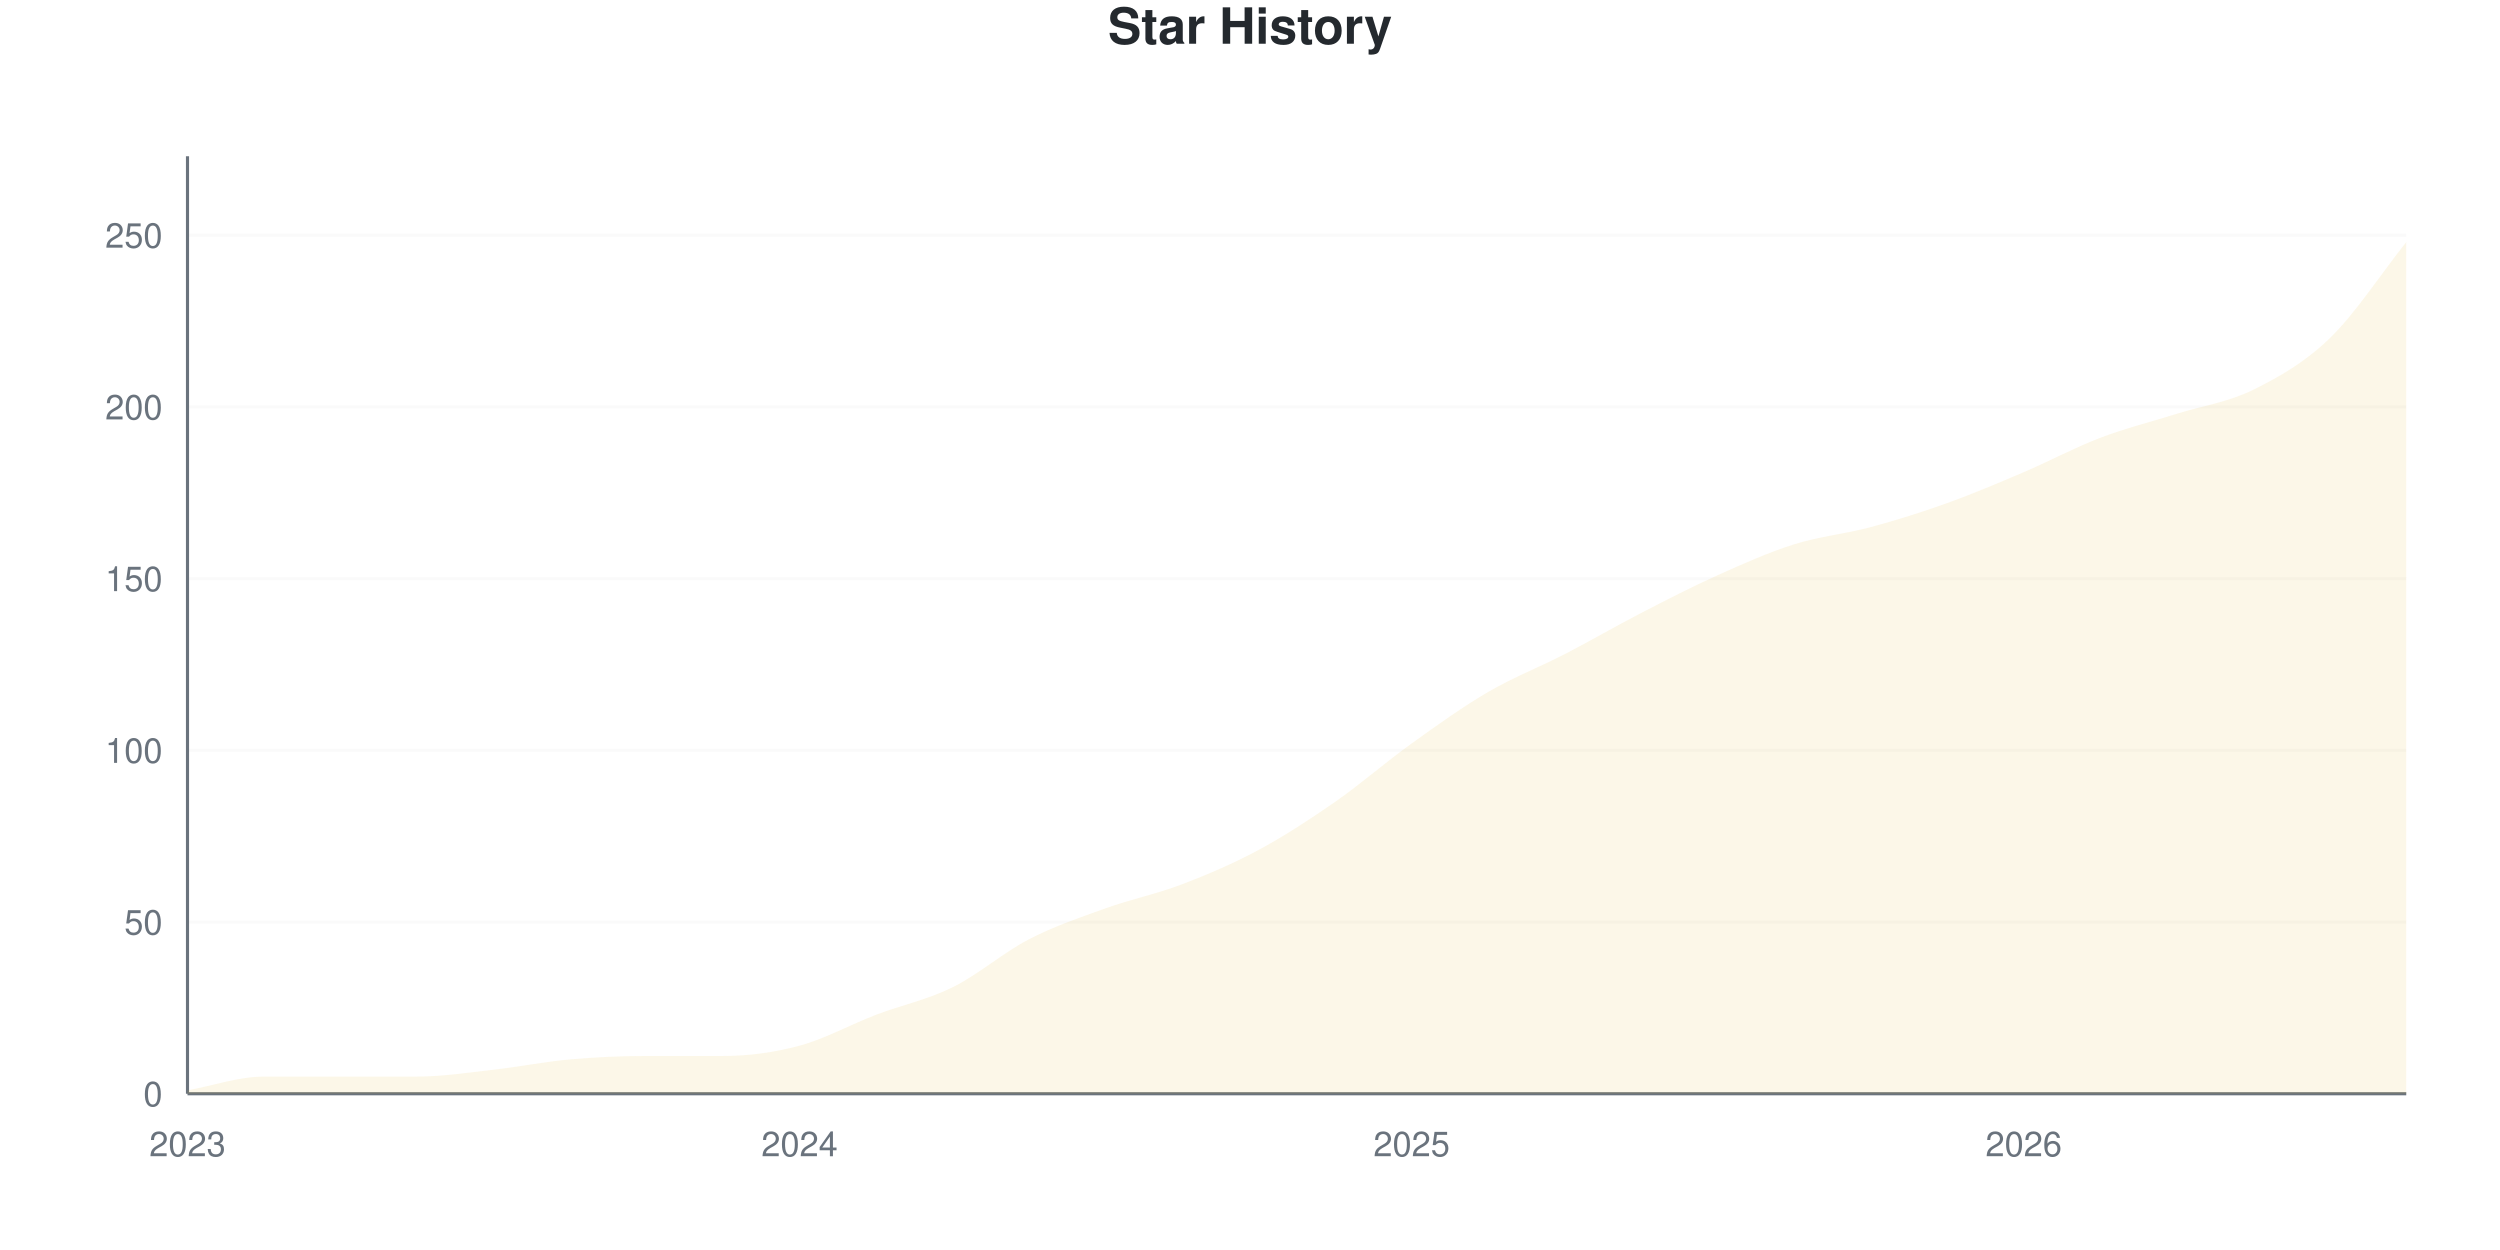
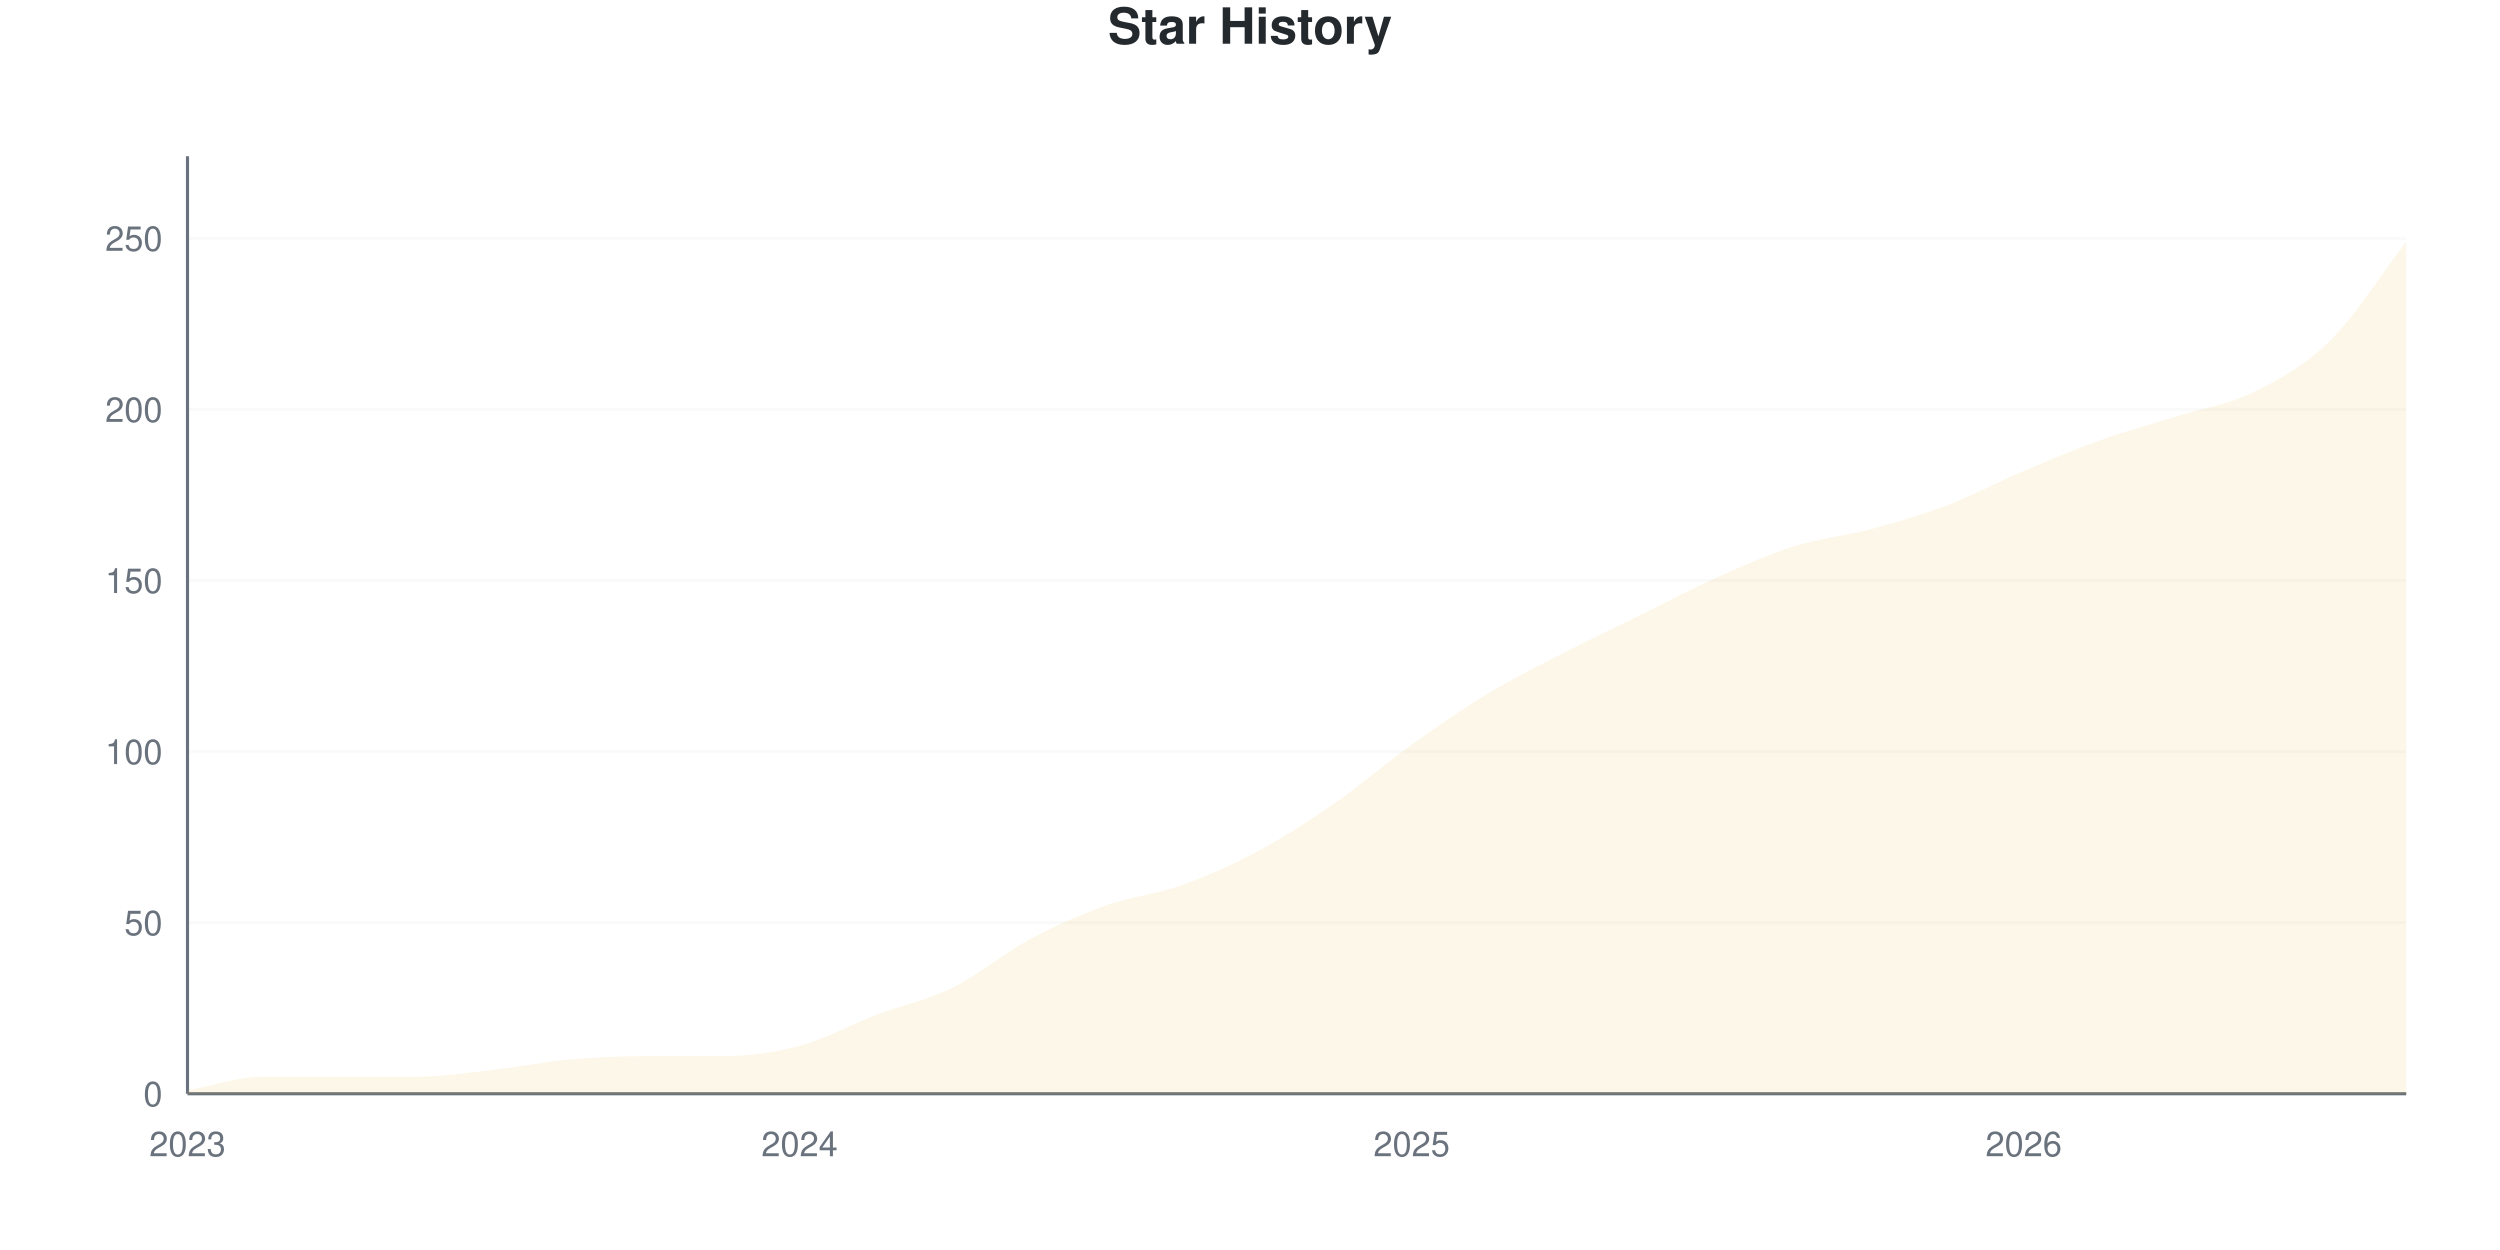
<svg xmlns="http://www.w3.org/2000/svg" viewBox="0 0 800 400" width="800" height="400">
  <style>
    @keyframes drawLine {
      to { stroke-dashoffset: 0; }
    }
    @keyframes fadeInPoint {
      from { opacity: 0; }
      to { opacity: 1; }
    }
    .data-line-0 {
-       stroke-dasharray: 1171;
-       stroke-dashoffset: 1171;
+       stroke-dasharray: 1172;
+       stroke-dashoffset: 1172;
      animation: drawLine 2s ease-out forwards;
    }
    .data-point {
      opacity: 0;
      animation: fadeInPoint 0.5s ease-out forwards;
    }
    .chart-bg { fill: #fff; }
    .chart-text { fill: #24292e; }
    .chart-muted { fill: #6a737d; }
    .chart-grid { stroke: #eee; }
    .chart-axis { stroke: #6a737d; }
    @media (prefers-color-scheme: dark) {
      .chart-bg { fill: #0d1117; }
      .chart-text { fill: #e6edf3; }
      .chart-muted { fill: #8b949e; }
      .chart-grid { stroke: #21262d; }
      .chart-axis { stroke: #8b949e; }
    }
  </style>
  <rect width="800" height="400" class="chart-bg" />
  <text x="400" y="14" text-anchor="middle" class="chart-text" font-size="16" font-weight="bold" font-family="-apple-system, BlinkMacSystemFont, 'Segoe UI', Helvetica, Arial, sans-serif">Star History</text>
  <g class="grid">
    <line x1="60" y1="350" x2="770" y2="350" class="chart-grid" stroke-opacity="0.3" />
    <text x="52" y="354" text-anchor="end" class="chart-muted" font-size="11" font-family="-apple-system, BlinkMacSystemFont, 'Segoe UI', Helvetica, Arial, sans-serif">0</text>
-     <line x1="60" y1="295.055" x2="770" y2="295.055" class="chart-grid" stroke-opacity="0.3" />
-     <text x="52" y="299.055" text-anchor="end" class="chart-muted" font-size="11" font-family="-apple-system, BlinkMacSystemFont, 'Segoe UI', Helvetica, Arial, sans-serif">50</text>
-     <line x1="60" y1="240.11" x2="770" y2="240.11" class="chart-grid" stroke-opacity="0.3" />
-     <text x="52" y="244.11" text-anchor="end" class="chart-muted" font-size="11" font-family="-apple-system, BlinkMacSystemFont, 'Segoe UI', Helvetica, Arial, sans-serif">100</text>
-     <line x1="60" y1="185.165" x2="770" y2="185.165" class="chart-grid" stroke-opacity="0.3" />
-     <text x="52" y="189.165" text-anchor="end" class="chart-muted" font-size="11" font-family="-apple-system, BlinkMacSystemFont, 'Segoe UI', Helvetica, Arial, sans-serif">150</text>
-     <line x1="60" y1="130.22" x2="770" y2="130.22" class="chart-grid" stroke-opacity="0.3" />
-     <text x="52" y="134.22" text-anchor="end" class="chart-muted" font-size="11" font-family="-apple-system, BlinkMacSystemFont, 'Segoe UI', Helvetica, Arial, sans-serif">200</text>
-     <line x1="60" y1="75.275" x2="770" y2="75.275" class="chart-grid" stroke-opacity="0.3" />
-     <text x="52" y="79.275" text-anchor="end" class="chart-muted" font-size="11" font-family="-apple-system, BlinkMacSystemFont, 'Segoe UI', Helvetica, Arial, sans-serif">250</text>
+     <line x1="60" y1="295.255" x2="770" y2="295.255" class="chart-grid" stroke-opacity="0.3" />
+     <text x="52" y="299.255" text-anchor="end" class="chart-muted" font-size="11" font-family="-apple-system, BlinkMacSystemFont, 'Segoe UI', Helvetica, Arial, sans-serif">50</text>
+     <line x1="60" y1="240.511" x2="770" y2="240.511" class="chart-grid" stroke-opacity="0.3" />
+     <text x="52" y="244.511" text-anchor="end" class="chart-muted" font-size="11" font-family="-apple-system, BlinkMacSystemFont, 'Segoe UI', Helvetica, Arial, sans-serif">100</text>
+     <line x1="60" y1="185.766" x2="770" y2="185.766" class="chart-grid" stroke-opacity="0.3" />
+     <text x="52" y="189.766" text-anchor="end" class="chart-muted" font-size="11" font-family="-apple-system, BlinkMacSystemFont, 'Segoe UI', Helvetica, Arial, sans-serif">150</text>
+     <line x1="60" y1="131.022" x2="770" y2="131.022" class="chart-grid" stroke-opacity="0.3" />
+     <text x="52" y="135.022" text-anchor="end" class="chart-muted" font-size="11" font-family="-apple-system, BlinkMacSystemFont, 'Segoe UI', Helvetica, Arial, sans-serif">200</text>
+     <line x1="60" y1="76.277" x2="770" y2="76.277" class="chart-grid" stroke-opacity="0.3" />
+     <text x="52" y="80.277" text-anchor="end" class="chart-muted" font-size="11" font-family="-apple-system, BlinkMacSystemFont, 'Segoe UI', Helvetica, Arial, sans-serif">250</text>
  </g>
  <g class="milestones">
    
  </g>
  <g class="x-axis">
    <text x="60" y="370" text-anchor="middle" class="chart-muted" font-size="11" font-family="-apple-system, BlinkMacSystemFont, 'Segoe UI', Helvetica, Arial, sans-serif">2023</text>
    <text x="255.862" y="370" text-anchor="middle" class="chart-muted" font-size="11" font-family="-apple-system, BlinkMacSystemFont, 'Segoe UI', Helvetica, Arial, sans-serif">2024</text>
    <text x="451.724" y="370" text-anchor="middle" class="chart-muted" font-size="11" font-family="-apple-system, BlinkMacSystemFont, 'Segoe UI', Helvetica, Arial, sans-serif">2025</text>
    <text x="647.586" y="370" text-anchor="middle" class="chart-muted" font-size="11" font-family="-apple-system, BlinkMacSystemFont, 'Segoe UI', Helvetica, Arial, sans-serif">2026</text>
  </g>
  <line x1="60" y1="50" x2="60" y2="350" class="chart-axis" stroke-width="1" />
  <line x1="60" y1="350" x2="770" y2="350" class="chart-axis" stroke-width="1" />
-   <path d="M60,350 L60,348.901 C68.161,347.436 76.322,344.505 84.483,344.505 C92.644,344.505 100.805,344.505 108.966,344.505 C117.126,344.505 125.287,344.505 133.448,344.505 C141.609,344.505 149.77,343.223 157.931,342.308 C166.092,341.392 174.253,339.744 182.414,339.011 C190.575,338.278 198.736,337.912 206.897,337.912 C215.057,337.912 223.218,337.912 231.379,337.912 C239.54,337.912 247.701,336.813 255.862,334.615 C264.023,332.418 272.184,327.839 280.345,324.725 C288.506,321.612 296.667,319.963 304.828,315.934 C312.989,311.905 321.149,304.762 329.31,300.549 C337.471,296.337 345.632,293.59 353.793,290.659 C361.954,287.729 370.115,286.081 378.276,282.967 C386.437,279.853 394.598,276.374 402.759,271.978 C410.92,267.582 419.08,262.271 427.241,256.593 C435.402,250.916 443.563,243.773 451.724,237.912 C459.885,232.051 468.046,226.19 476.207,221.429 C484.368,216.667 492.529,213.553 500.69,209.341 C508.851,205.128 517.011,200.366 525.172,196.154 C533.333,191.941 541.494,187.729 549.655,184.066 C557.816,180.403 565.977,176.74 574.138,174.176 C582.299,171.612 590.46,170.879 598.621,168.681 C606.782,166.484 614.943,163.919 623.103,160.989 C631.264,158.059 639.425,154.579 647.586,151.099 C655.747,147.619 663.908,143.223 672.069,140.11 C680.23,136.996 688.391,134.982 696.552,132.418 C704.713,129.853 712.874,128.755 721.034,124.725 C729.195,120.696 737.356,116.117 745.517,108.242 C753.678,100.366 761.839,87.729 770,77.473 L770,350 L60,350 Z" fill="#dfb317" fill-opacity="0.1" />
-   <path d="M60,350 L60,348.901 C68.161,347.436 76.322,344.505 84.483,344.505 C92.644,344.505 100.805,344.505 108.966,344.505 C117.126,344.505 125.287,344.505 133.448,344.505 C141.609,344.505 149.77,343.223 157.931,342.308 C166.092,341.392 174.253,339.744 182.414,339.011 C190.575,338.278 198.736,337.912 206.897,337.912 C215.057,337.912 223.218,337.912 231.379,337.912 C239.54,337.912 247.701,336.813 255.862,334.615 C264.023,332.418 272.184,327.839 280.345,324.725 C288.506,321.612 296.667,319.963 304.828,315.934 C312.989,311.905 321.149,304.762 329.31,300.549 C337.471,296.337 345.632,293.59 353.793,290.659 C361.954,287.729 370.115,286.081 378.276,282.967 C386.437,279.853 394.598,276.374 402.759,271.978 C410.92,267.582 419.08,262.271 427.241,256.593 C435.402,250.916 443.563,243.773 451.724,237.912 C459.885,232.051 468.046,226.19 476.207,221.429 C484.368,216.667 492.529,213.553 500.69,209.341 C508.851,205.128 517.011,200.366 525.172,196.154 C533.333,191.941 541.494,187.729 549.655,184.066 C557.816,180.403 565.977,176.74 574.138,174.176 C582.299,171.612 590.46,170.879 598.621,168.681 C606.782,166.484 614.943,163.919 623.103,160.989 C631.264,158.059 639.425,154.579 647.586,151.099 C655.747,147.619 663.908,143.223 672.069,140.11 C680.23,136.996 688.391,134.982 696.552,132.418 C704.713,129.853 712.874,128.755 721.034,124.725 C729.195,120.696 737.356,116.117 745.517,108.242 C753.678,100.366 761.839,87.729 770,77.473" fill="none" stroke="#dfb317" stroke-width="2.5" class="data-line-0" />
+   <path d="M60,350 L60,348.905 C68.161,347.445 76.322,344.526 84.483,344.526 C92.644,344.526 100.805,344.526 108.966,344.526 C117.126,344.526 125.287,344.526 133.448,344.526 C141.609,344.526 149.77,343.248 157.931,342.336 C166.092,341.423 174.253,339.781 182.414,339.051 C190.575,338.321 198.736,337.956 206.897,337.956 C215.057,337.956 223.218,337.956 231.379,337.956 C239.54,337.956 247.701,336.861 255.862,334.672 C264.023,332.482 272.184,327.92 280.345,324.818 C288.506,321.715 296.667,320.073 304.828,316.058 C312.989,312.044 321.149,305.109 329.31,300.73 C337.471,296.35 345.632,292.701 353.793,289.781 C361.954,286.861 370.115,286.131 378.276,283.212 C386.437,280.292 394.598,276.642 402.759,272.263 C410.92,267.883 419.08,262.591 427.241,256.934 C435.402,251.277 443.563,244.161 451.724,238.321 C459.885,232.482 468.046,226.825 476.207,221.898 C484.368,216.971 492.529,212.956 500.69,208.759 C508.851,204.562 517.011,200.73 525.172,196.715 C533.333,192.701 541.494,188.321 549.655,184.672 C557.816,181.022 565.977,177.372 574.138,174.818 C582.299,172.263 590.46,171.533 598.621,169.343 C606.782,167.153 614.943,164.781 623.103,161.679 C631.264,158.577 639.425,154.197 647.586,150.73 C655.747,147.263 663.908,143.796 672.069,140.876 C680.23,137.956 688.391,135.766 696.552,133.212 C704.713,130.657 712.874,129.562 721.034,125.547 C729.195,121.533 737.356,117.153 745.517,109.124 C753.678,101.095 761.839,87.956 770,77.372 L770,350 L60,350 Z" fill="#dfb317" fill-opacity="0.1" />
+   <path d="M60,350 L60,348.905 C68.161,347.445 76.322,344.526 84.483,344.526 C92.644,344.526 100.805,344.526 108.966,344.526 C117.126,344.526 125.287,344.526 133.448,344.526 C141.609,344.526 149.77,343.248 157.931,342.336 C166.092,341.423 174.253,339.781 182.414,339.051 C190.575,338.321 198.736,337.956 206.897,337.956 C215.057,337.956 223.218,337.956 231.379,337.956 C239.54,337.956 247.701,336.861 255.862,334.672 C264.023,332.482 272.184,327.92 280.345,324.818 C288.506,321.715 296.667,320.073 304.828,316.058 C312.989,312.044 321.149,305.109 329.31,300.73 C337.471,296.35 345.632,292.701 353.793,289.781 C361.954,286.861 370.115,286.131 378.276,283.212 C386.437,280.292 394.598,276.642 402.759,272.263 C410.92,267.883 419.08,262.591 427.241,256.934 C435.402,251.277 443.563,244.161 451.724,238.321 C459.885,232.482 468.046,226.825 476.207,221.898 C484.368,216.971 492.529,212.956 500.69,208.759 C508.851,204.562 517.011,200.73 525.172,196.715 C533.333,192.701 541.494,188.321 549.655,184.672 C557.816,181.022 565.977,177.372 574.138,174.818 C582.299,172.263 590.46,171.533 598.621,169.343 C606.782,167.153 614.943,164.781 623.103,161.679 C631.264,158.577 639.425,154.197 647.586,150.73 C655.747,147.263 663.908,143.796 672.069,140.876 C680.23,137.956 688.391,135.766 696.552,133.212 C704.713,130.657 712.874,129.562 721.034,125.547 C729.195,121.533 737.356,117.153 745.517,109.124 C753.678,101.095 761.839,87.956 770,77.372" fill="none" stroke="#dfb317" stroke-width="2.5" class="data-line-0" />
  <g class="points">
-     <circle cx="60" cy="348.901" r="4" fill="#dfb317" class="data-point" style="animation-delay: 1.50s" />
-     <circle cx="84.483" cy="344.505" r="4" fill="#dfb317" class="data-point" style="animation-delay: 1.55s" />
-     <circle cx="108.966" cy="344.505" r="4" fill="#dfb317" class="data-point" style="animation-delay: 1.60s" />
-     <circle cx="133.448" cy="344.505" r="4" fill="#dfb317" class="data-point" style="animation-delay: 1.65s" />
-     <circle cx="157.931" cy="342.308" r="4" fill="#dfb317" class="data-point" style="animation-delay: 1.70s" />
-     <circle cx="182.414" cy="339.011" r="4" fill="#dfb317" class="data-point" style="animation-delay: 1.75s" />
-     <circle cx="206.897" cy="337.912" r="4" fill="#dfb317" class="data-point" style="animation-delay: 1.80s" />
-     <circle cx="231.379" cy="337.912" r="4" fill="#dfb317" class="data-point" style="animation-delay: 1.85s" />
-     <circle cx="255.862" cy="334.615" r="4" fill="#dfb317" class="data-point" style="animation-delay: 1.90s" />
-     <circle cx="280.345" cy="324.725" r="4" fill="#dfb317" class="data-point" style="animation-delay: 1.95s" />
-     <circle cx="304.828" cy="315.934" r="4" fill="#dfb317" class="data-point" style="animation-delay: 2.00s" />
-     <circle cx="329.31" cy="300.549" r="4" fill="#dfb317" class="data-point" style="animation-delay: 2.05s" />
-     <circle cx="353.793" cy="290.659" r="4" fill="#dfb317" class="data-point" style="animation-delay: 2.10s" />
-     <circle cx="378.276" cy="282.967" r="4" fill="#dfb317" class="data-point" style="animation-delay: 2.15s" />
-     <circle cx="402.759" cy="271.978" r="4" fill="#dfb317" class="data-point" style="animation-delay: 2.20s" />
-     <circle cx="427.241" cy="256.593" r="4" fill="#dfb317" class="data-point" style="animation-delay: 2.25s" />
-     <circle cx="451.724" cy="237.912" r="4" fill="#dfb317" class="data-point" style="animation-delay: 2.30s" />
-     <circle cx="476.207" cy="221.429" r="4" fill="#dfb317" class="data-point" style="animation-delay: 2.35s" />
-     <circle cx="500.69" cy="209.341" r="4" fill="#dfb317" class="data-point" style="animation-delay: 2.40s" />
-     <circle cx="525.172" cy="196.154" r="4" fill="#dfb317" class="data-point" style="animation-delay: 2.45s" />
-     <circle cx="549.655" cy="184.066" r="4" fill="#dfb317" class="data-point" style="animation-delay: 2.50s" />
-     <circle cx="574.138" cy="174.176" r="4" fill="#dfb317" class="data-point" style="animation-delay: 2.55s" />
-     <circle cx="598.621" cy="168.681" r="4" fill="#dfb317" class="data-point" style="animation-delay: 2.60s" />
-     <circle cx="623.103" cy="160.989" r="4" fill="#dfb317" class="data-point" style="animation-delay: 2.65s" />
-     <circle cx="647.586" cy="151.099" r="4" fill="#dfb317" class="data-point" style="animation-delay: 2.70s" />
-     <circle cx="672.069" cy="140.11" r="4" fill="#dfb317" class="data-point" style="animation-delay: 2.75s" />
-     <circle cx="696.552" cy="132.418" r="4" fill="#dfb317" class="data-point" style="animation-delay: 2.80s" />
-     <circle cx="721.034" cy="124.725" r="4" fill="#dfb317" class="data-point" style="animation-delay: 2.85s" />
-     <circle cx="745.517" cy="108.242" r="4" fill="#dfb317" class="data-point" style="animation-delay: 2.90s" />
-     <circle cx="770" cy="77.473" r="4" fill="#dfb317" class="data-point" style="animation-delay: 2.95s" />
+     <circle cx="60" cy="348.905" r="4" fill="#dfb317" class="data-point" style="animation-delay: 1.50s" />
+     <circle cx="84.483" cy="344.526" r="4" fill="#dfb317" class="data-point" style="animation-delay: 1.55s" />
+     <circle cx="108.966" cy="344.526" r="4" fill="#dfb317" class="data-point" style="animation-delay: 1.60s" />
+     <circle cx="133.448" cy="344.526" r="4" fill="#dfb317" class="data-point" style="animation-delay: 1.65s" />
+     <circle cx="157.931" cy="342.336" r="4" fill="#dfb317" class="data-point" style="animation-delay: 1.70s" />
+     <circle cx="182.414" cy="339.051" r="4" fill="#dfb317" class="data-point" style="animation-delay: 1.75s" />
+     <circle cx="206.897" cy="337.956" r="4" fill="#dfb317" class="data-point" style="animation-delay: 1.80s" />
+     <circle cx="231.379" cy="337.956" r="4" fill="#dfb317" class="data-point" style="animation-delay: 1.85s" />
+     <circle cx="255.862" cy="334.672" r="4" fill="#dfb317" class="data-point" style="animation-delay: 1.90s" />
+     <circle cx="280.345" cy="324.818" r="4" fill="#dfb317" class="data-point" style="animation-delay: 1.95s" />
+     <circle cx="304.828" cy="316.058" r="4" fill="#dfb317" class="data-point" style="animation-delay: 2.00s" />
+     <circle cx="329.31" cy="300.73" r="4" fill="#dfb317" class="data-point" style="animation-delay: 2.05s" />
+     <circle cx="353.793" cy="289.781" r="4" fill="#dfb317" class="data-point" style="animation-delay: 2.10s" />
+     <circle cx="378.276" cy="283.212" r="4" fill="#dfb317" class="data-point" style="animation-delay: 2.15s" />
+     <circle cx="402.759" cy="272.263" r="4" fill="#dfb317" class="data-point" style="animation-delay: 2.20s" />
+     <circle cx="427.241" cy="256.934" r="4" fill="#dfb317" class="data-point" style="animation-delay: 2.25s" />
+     <circle cx="451.724" cy="238.321" r="4" fill="#dfb317" class="data-point" style="animation-delay: 2.30s" />
+     <circle cx="476.207" cy="221.898" r="4" fill="#dfb317" class="data-point" style="animation-delay: 2.35s" />
+     <circle cx="500.69" cy="208.759" r="4" fill="#dfb317" class="data-point" style="animation-delay: 2.40s" />
+     <circle cx="525.172" cy="196.715" r="4" fill="#dfb317" class="data-point" style="animation-delay: 2.45s" />
+     <circle cx="549.655" cy="184.672" r="4" fill="#dfb317" class="data-point" style="animation-delay: 2.50s" />
+     <circle cx="574.138" cy="174.818" r="4" fill="#dfb317" class="data-point" style="animation-delay: 2.55s" />
+     <circle cx="598.621" cy="169.343" r="4" fill="#dfb317" class="data-point" style="animation-delay: 2.60s" />
+     <circle cx="623.103" cy="161.679" r="4" fill="#dfb317" class="data-point" style="animation-delay: 2.65s" />
+     <circle cx="647.586" cy="150.73" r="4" fill="#dfb317" class="data-point" style="animation-delay: 2.70s" />
+     <circle cx="672.069" cy="140.876" r="4" fill="#dfb317" class="data-point" style="animation-delay: 2.75s" />
+     <circle cx="696.552" cy="133.212" r="4" fill="#dfb317" class="data-point" style="animation-delay: 2.80s" />
+     <circle cx="721.034" cy="125.547" r="4" fill="#dfb317" class="data-point" style="animation-delay: 2.85s" />
+     <circle cx="745.517" cy="109.124" r="4" fill="#dfb317" class="data-point" style="animation-delay: 2.90s" />
+     <circle cx="770" cy="77.372" r="4" fill="#dfb317" class="data-point" style="animation-delay: 2.95s" />
  </g>
</svg>
